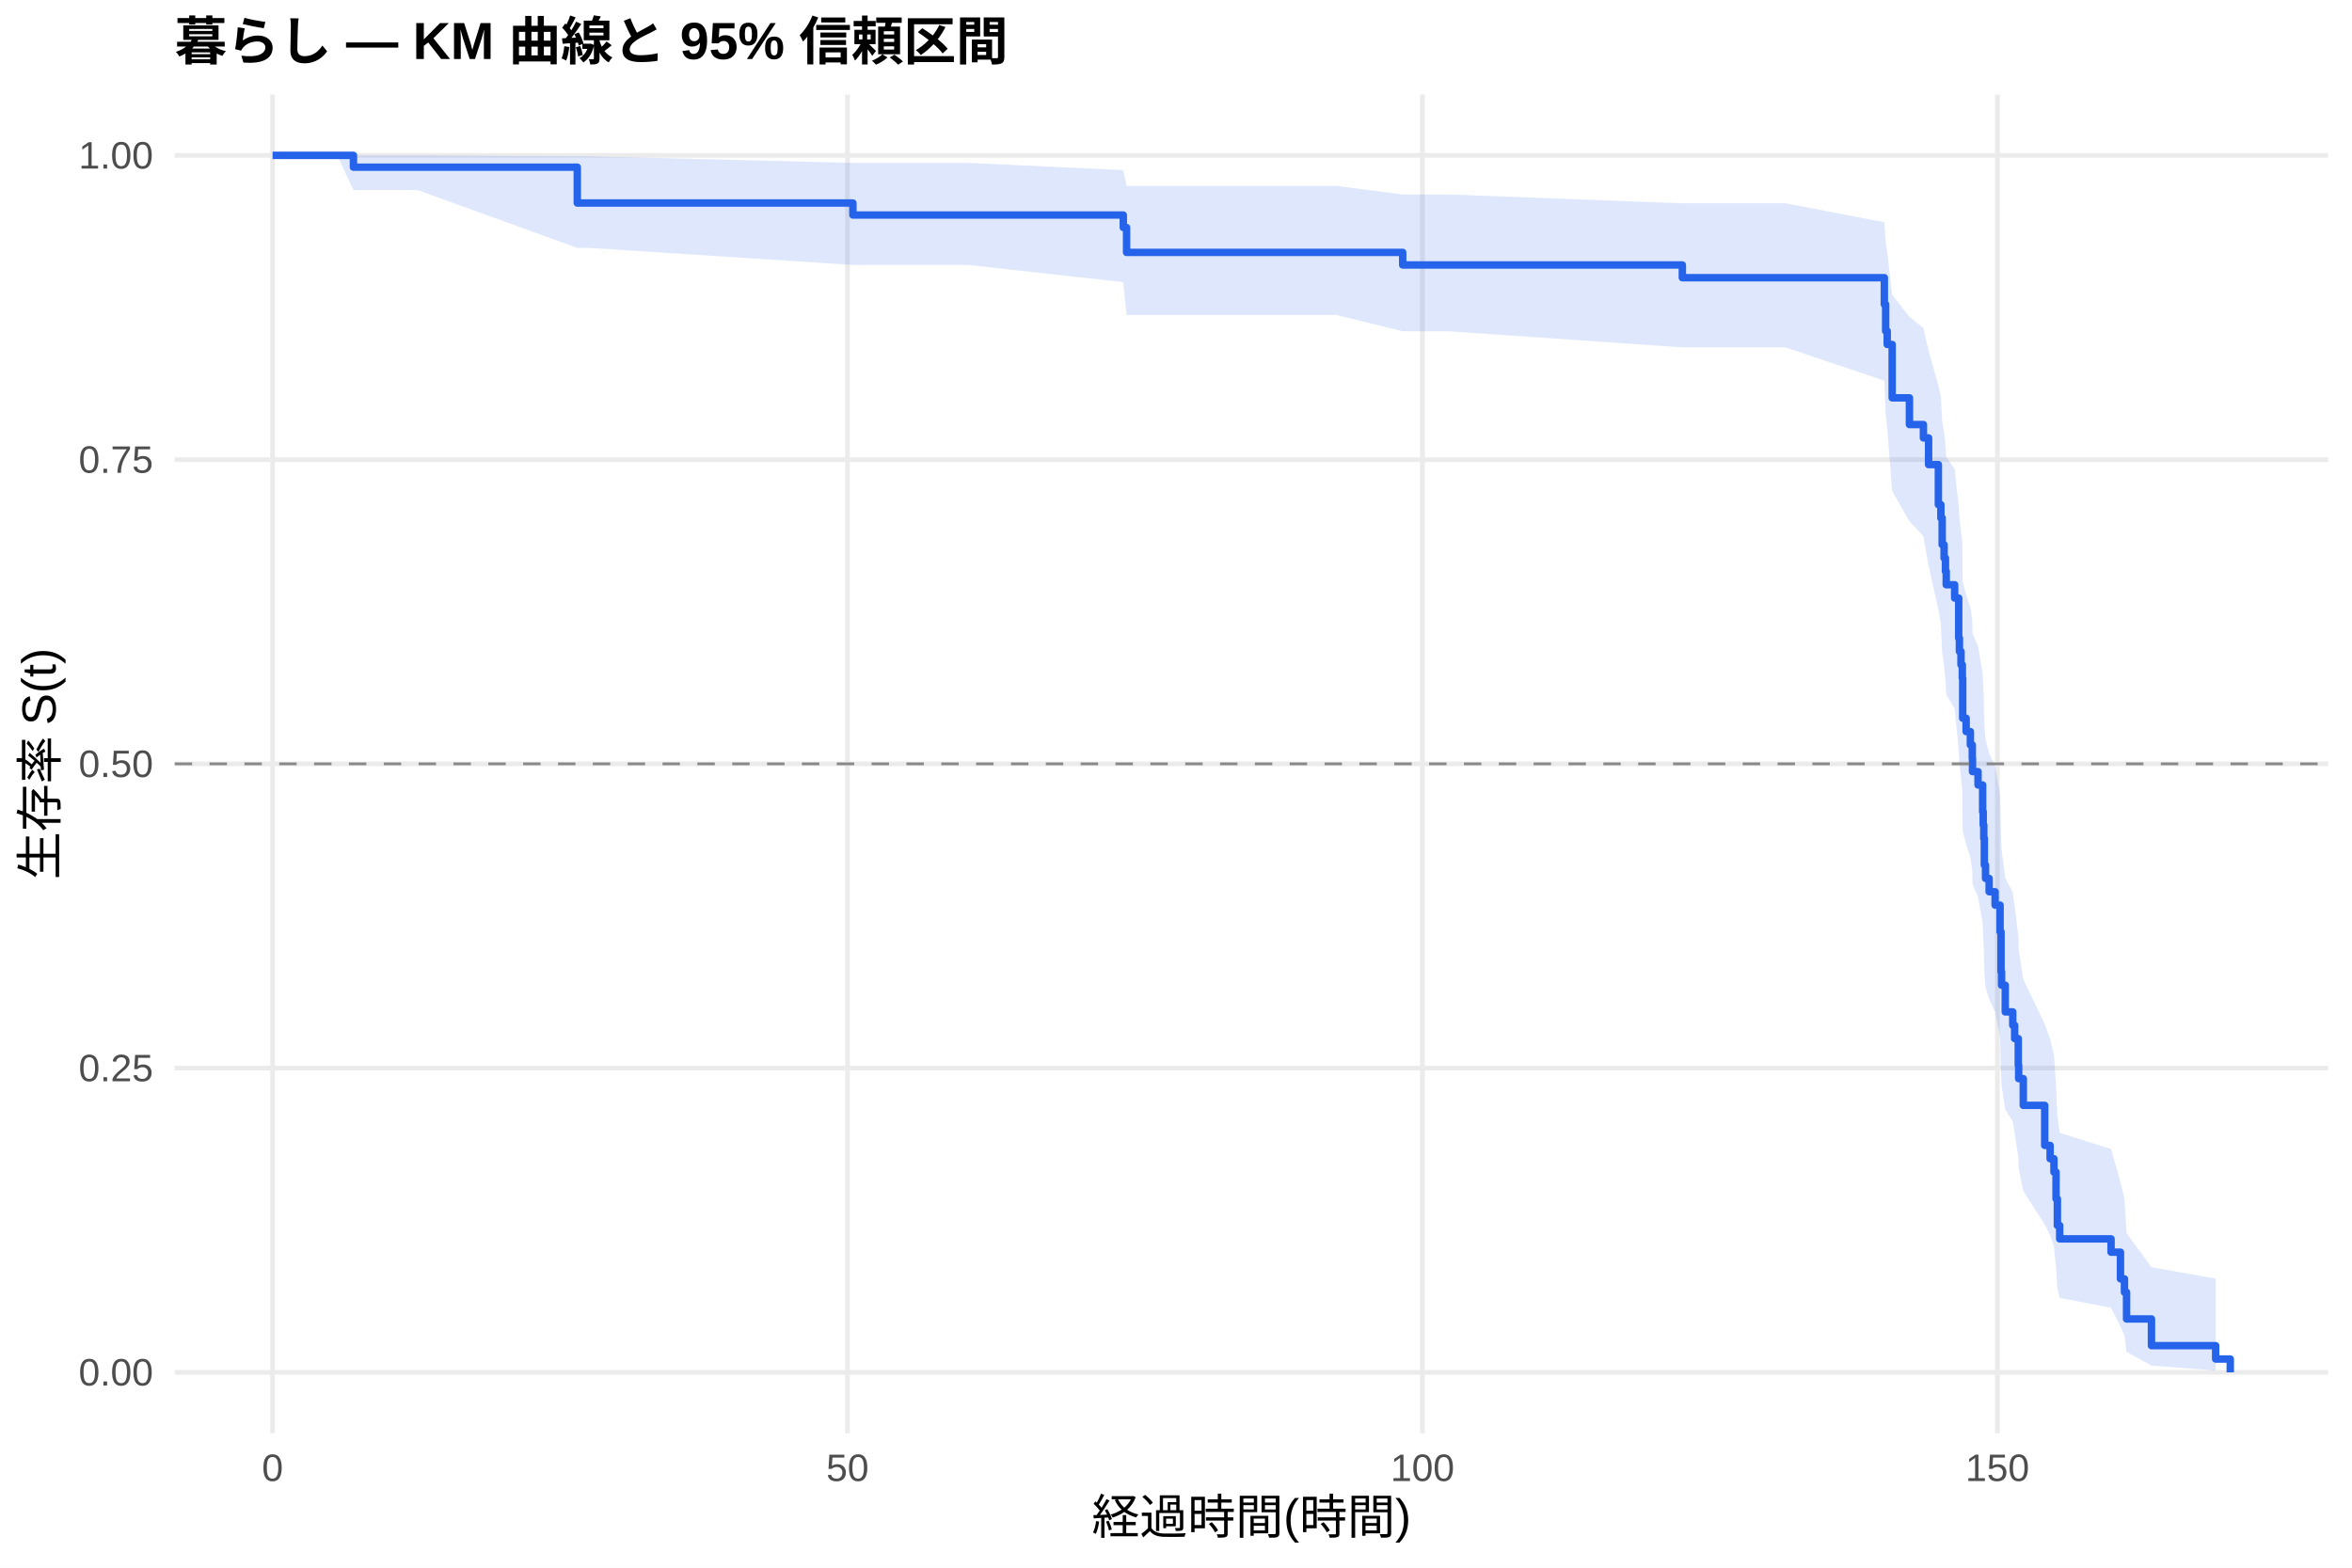
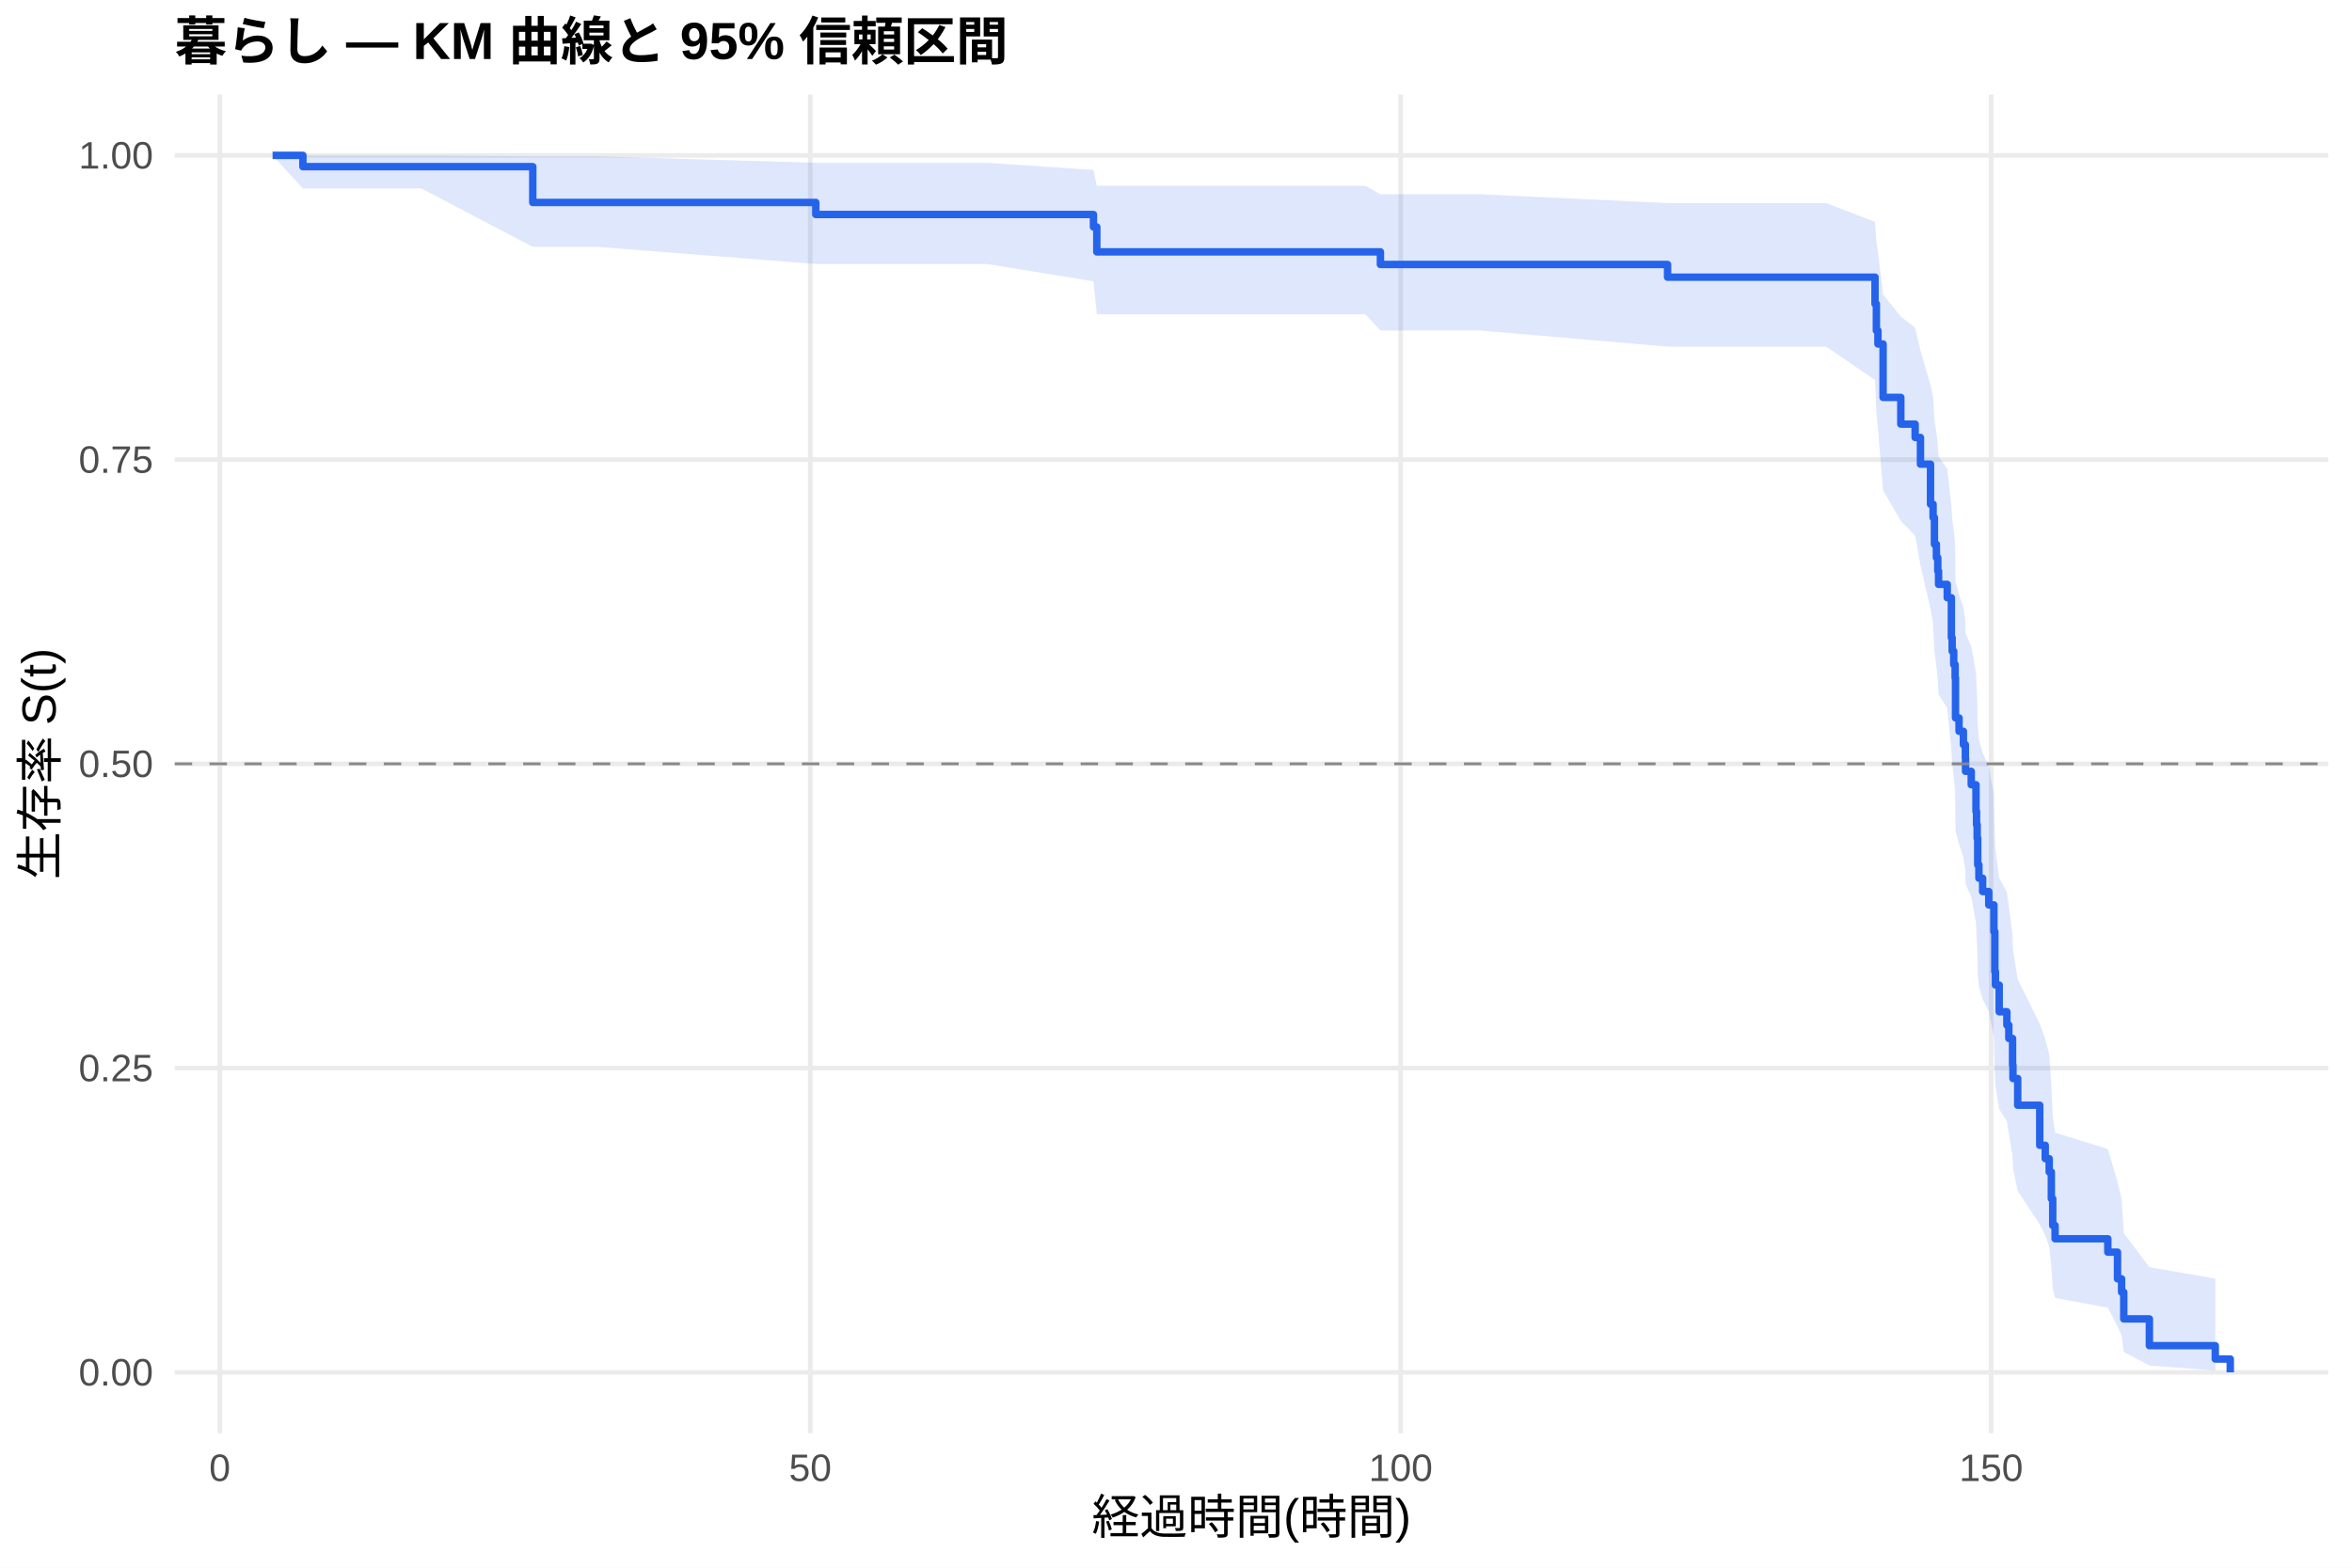
<svg xmlns="http://www.w3.org/2000/svg" width="540.00pt" height="360.00pt" viewBox="0 0 540.00 360.00">
  <g class="svglite">
    <defs>
      <style type="text/css">
    .svglite line, .svglite polyline, .svglite polygon, .svglite path, .svglite rect, .svglite circle {
      fill: none;
      stroke: #000000;
      stroke-linecap: round;
      stroke-linejoin: round;
      stroke-miterlimit: 10.00;
    }
    .svglite text {
      white-space: pre;
    }
    .svglite g.glyphgroup path {
      fill: inherit;
      stroke: none;
    }
  </style>
    </defs>
    <rect width="100%" height="100%" style="stroke: none; fill: #FFFFFF;" />
    <defs>
      <clipPath id="cpMC4wMHw1NDAuMDB8MC4wMHwzNjAuMDA=">
        <rect x="0.00" y="0.00" width="540.00" height="360.00" />
      </clipPath>
    </defs>
    <g clip-path="url(#cpMC4wMHw1NDAuMDB8MC4wMHwzNjAuMDA=)">
      <rect x="0" y="0.00" width="540.00" height="360.00" style="stroke-width: 1.07; stroke: none; fill: #FFFFFF;" />
    </g>
    <defs>
      <clipPath id="cpNDAuMTF8NTM0LjUyfDIxLjcxfDMyOS4xMg==">
        <rect x="40.11" y="21.71" width="494.41" height="307.41" />
      </clipPath>
    </defs>
    <g clip-path="url(#cpNDAuMTF8NTM0LjUyfDIxLjcxfDMyOS4xMg==)">
      <polyline points="40.11,315.14 534.52,315.14 " style="stroke-width: 1.07; stroke: #EBEBEB; stroke-linecap: butt;" />
      <polyline points="40.11,245.28 534.52,245.28 " style="stroke-width: 1.07; stroke: #EBEBEB; stroke-linecap: butt;" />
      <polyline points="40.11,175.41 534.52,175.41 " style="stroke-width: 1.07; stroke: #EBEBEB; stroke-linecap: butt;" />
      <polyline points="40.11,105.55 534.52,105.55 " style="stroke-width: 1.07; stroke: #EBEBEB; stroke-linecap: butt;" />
      <polyline points="40.11,35.68 534.52,35.68 " style="stroke-width: 1.07; stroke: #EBEBEB; stroke-linecap: butt;" />
-       <polyline points="62.58,329.12 62.58,21.71 " style="stroke-width: 1.07; stroke: #EBEBEB; stroke-linecap: butt;" />
-       <polyline points="194.58,329.12 194.58,21.71 " style="stroke-width: 1.07; stroke: #EBEBEB; stroke-linecap: butt;" />
-       <polyline points="326.59,329.12 326.59,21.71 " style="stroke-width: 1.07; stroke: #EBEBEB; stroke-linecap: butt;" />
-       <polyline points="458.59,329.12 458.59,21.71 " style="stroke-width: 1.07; stroke: #EBEBEB; stroke-linecap: butt;" />
-       <polygon points="62.58,35.68 77.41,35.68 81.15,35.68 95.85,35.68 132.54,35.90 135.27,35.90 195.82,37.41 199.60,37.41 222.35,37.41 257.90,39.06 258.65,42.70 306.87,42.70 322.05,44.66 332.53,44.66 386.25,46.69 394.13,46.69 409.92,46.69 432.63,51.03 432.93,55.59 433.29,57.94 434.43,67.70 438.39,72.76 441.60,75.33 442.79,80.53 445.03,88.50 445.61,91.20 445.91,96.65 446.35,99.40 446.66,102.16 446.84,104.95 448.77,107.74 449.70,116.23 449.87,119.09 450.23,121.97 450.53,124.86 450.62,133.61 451.41,136.55 452.38,139.51 452.82,142.48 452.87,145.47 454.14,148.47 455.20,154.51 455.33,157.55 455.46,160.61 455.59,166.76 455.86,169.85 456.69,172.96 458.06,176.09 459.20,182.38 459.42,191.94 459.55,195.15 460.39,201.63 462.11,204.90 462.55,208.18 463.38,214.80 463.47,218.14 464.53,224.88 469.45,235.17 470.69,238.64 471.57,242.15 472.05,249.24 472.36,256.47 472.89,260.14 484.68,263.86 486.84,271.43 487.76,275.29 488.24,283.18 493.96,291.00 508.70,293.62 508.70,314.71 493.96,313.59 488.24,310.44 487.76,306.65 486.84,304.61 484.68,300.30 472.89,298.06 472.36,295.76 472.05,291.04 471.57,286.18 470.69,283.69 469.45,281.18 464.53,273.50 463.47,268.25 463.38,265.60 462.55,260.23 462.11,257.52 460.39,254.79 459.55,249.28 459.42,246.50 459.20,238.06 458.06,232.36 456.69,229.48 455.86,226.59 455.59,223.69 455.46,217.85 455.33,214.90 455.20,211.94 454.14,205.98 452.87,202.99 452.82,199.97 452.38,196.95 451.41,193.90 450.62,190.85 450.53,181.60 450.23,178.49 449.87,175.37 449.70,172.23 448.77,162.72 446.84,159.51 446.66,156.30 446.35,153.06 445.91,149.81 445.61,143.26 445.03,139.95 442.79,129.92 441.60,123.13 438.39,119.70 434.43,112.75 433.29,98.51 432.93,94.86 432.63,87.42 409.92,79.77 394.13,79.77 386.25,79.77 332.53,76.07 322.05,76.07 306.87,72.35 258.65,72.35 257.90,64.79 222.35,60.84 199.60,60.84 195.82,60.84 135.27,56.92 132.54,56.92 95.85,43.64 81.15,43.64 77.41,35.68 62.58,35.68 " style="stroke-width: 0.00; stroke: none; stroke-linecap: butt; fill: #2563EB; fill-opacity: 0.15;" />
-       <polyline points="62.58,35.68 77.41,35.68 81.15,35.68 95.85,35.68 132.54,35.90 135.27,35.90 195.82,37.41 199.60,37.41 222.35,37.41 257.90,39.06 258.65,42.70 306.87,42.70 322.05,44.66 332.53,44.66 386.25,46.69 394.13,46.69 409.92,46.69 432.63,51.03 432.93,55.59 433.29,57.94 434.43,67.70 438.39,72.76 441.60,75.33 442.79,80.53 445.03,88.50 445.61,91.20 445.91,96.65 446.35,99.40 446.66,102.16 446.84,104.95 448.77,107.74 449.70,116.23 449.87,119.09 450.23,121.97 450.53,124.86 450.62,133.61 451.41,136.55 452.38,139.51 452.82,142.48 452.87,145.47 454.14,148.47 455.20,154.51 455.33,157.55 455.46,160.61 455.59,166.76 455.86,169.85 456.69,172.96 458.06,176.09 459.20,182.38 459.42,191.94 459.55,195.15 460.39,201.63 462.11,204.90 462.55,208.18 463.38,214.80 463.47,218.14 464.53,224.88 469.45,235.17 470.69,238.64 471.57,242.15 472.05,249.24 472.36,256.47 472.89,260.14 484.68,263.86 486.84,271.43 487.76,275.29 488.24,283.18 493.96,291.00 508.70,293.62 " style="stroke-width: 1.07; stroke: none; stroke-linecap: butt;" />
-       <polyline points="508.70,314.71 493.96,313.59 488.24,310.44 487.76,306.65 486.84,304.61 484.68,300.30 472.89,298.06 472.36,295.76 472.05,291.04 471.57,286.18 470.69,283.69 469.45,281.18 464.53,273.50 463.47,268.25 463.38,265.60 462.55,260.23 462.11,257.52 460.39,254.79 459.55,249.28 459.42,246.50 459.20,238.06 458.06,232.36 456.69,229.48 455.86,226.59 455.59,223.69 455.46,217.85 455.33,214.90 455.20,211.94 454.14,205.98 452.87,202.99 452.82,199.97 452.38,196.95 451.41,193.90 450.62,190.85 450.53,181.60 450.23,178.49 449.87,175.37 449.70,172.23 448.77,162.72 446.84,159.51 446.66,156.30 446.35,153.06 445.91,149.81 445.61,143.26 445.03,139.95 442.79,129.92 441.60,123.13 438.39,119.70 434.43,112.75 433.29,98.51 432.93,94.86 432.63,87.42 409.92,79.77 394.13,79.77 386.25,79.77 332.53,76.07 322.05,76.07 306.87,72.35 258.65,72.35 257.90,64.79 222.35,60.84 199.60,60.84 195.82,60.84 135.27,56.92 132.54,56.92 95.85,43.64 81.15,43.64 77.41,35.68 62.58,35.68 " style="stroke-width: 1.07; stroke: none; stroke-linecap: butt;" />
-       <polyline points="62.58,35.68 77.41,35.68 77.41,35.68 81.15,35.68 81.15,38.39 95.85,38.39 95.85,38.39 132.54,38.39 132.54,46.62 135.27,46.62 135.27,46.62 195.82,46.62 195.82,49.38 199.60,49.38 199.60,49.38 222.35,49.38 222.35,49.38 257.90,49.38 257.90,52.24 258.65,52.24 258.65,57.96 306.87,57.96 306.87,57.96 322.05,57.96 322.05,60.85 332.53,60.85 332.53,60.85 386.25,60.85 386.25,63.77 394.13,63.77 394.13,63.77 409.92,63.77 409.92,63.77 432.63,63.77 432.63,69.90 432.93,69.90 432.93,76.03 433.29,76.03 433.29,79.10 434.43,79.10 434.43,91.36 438.39,91.36 438.39,97.49 441.60,97.49 441.60,100.56 442.79,100.56 442.79,106.69 445.03,106.69 445.03,115.88 445.61,115.88 445.61,118.95 445.91,118.95 445.91,125.08 446.35,125.08 446.35,128.15 446.66,128.15 446.66,131.21 446.84,131.21 446.84,134.28 448.77,134.28 448.77,137.34 449.70,137.34 449.70,146.54 449.87,146.54 449.87,149.60 450.23,149.60 450.23,152.67 450.53,152.67 450.53,155.73 450.62,155.73 450.62,164.93 451.41,164.93 451.41,168.00 452.38,168.00 452.38,171.06 452.82,171.06 452.82,174.13 452.87,174.13 452.87,177.19 454.14,177.19 454.14,180.26 455.20,180.26 455.20,186.39 455.33,186.39 455.33,189.46 455.46,189.46 455.46,192.52 455.59,192.52 455.59,198.65 455.86,198.65 455.86,201.72 456.69,201.72 456.69,204.78 458.06,204.78 458.06,207.85 459.20,207.85 459.20,213.98 459.42,213.98 459.42,223.18 459.55,223.18 459.55,226.24 460.39,226.24 460.39,232.37 462.11,232.37 462.11,235.44 462.55,235.44 462.55,238.50 463.38,238.50 463.38,244.64 463.47,244.64 463.47,247.70 464.53,247.70 464.53,253.83 469.45,253.83 469.45,263.03 470.69,263.03 470.69,266.09 471.57,266.09 471.57,269.16 472.05,269.16 472.05,275.29 472.36,275.29 472.36,281.42 472.89,281.42 472.89,284.49 484.68,284.49 484.68,287.55 486.84,287.55 486.84,293.68 487.76,293.68 487.76,296.75 488.24,296.75 488.24,302.88 493.96,302.88 493.96,309.01 508.70,309.01 508.70,312.08 512.05,312.08 512.05,315.14 " style="stroke-width: 1.71; stroke: #2563EB; stroke-linecap: butt;" />
+       <polyline points="50.47,329.12 50.47,21.71 " style="stroke-width: 1.07; stroke: #EBEBEB; stroke-linecap: butt;" />
+       <polyline points="186.03,329.12 186.03,21.71 " style="stroke-width: 1.07; stroke: #EBEBEB; stroke-linecap: butt;" />
+       <polyline points="321.59,329.12 321.59,21.71 " style="stroke-width: 1.07; stroke: #EBEBEB; stroke-linecap: butt;" />
+       <polyline points="457.15,329.12 457.15,21.71 " style="stroke-width: 1.07; stroke: #EBEBEB; stroke-linecap: butt;" />
+       <polygon points="62.58,35.68 69.54,35.68 77.81,35.68 96.74,35.68 122.32,35.90 137.23,35.90 187.30,37.39 203.29,37.39 226.65,37.39 251.05,39.03 251.82,42.66 313.46,42.66 316.93,44.61 339.80,44.61 382.86,46.63 403.06,46.63 419.28,46.63 430.49,50.97 430.80,55.53 431.16,57.88 432.34,67.63 436.41,72.69 439.70,75.26 440.92,80.46 443.23,88.43 443.82,91.13 444.13,96.57 444.58,99.32 444.90,102.09 445.08,104.87 447.07,107.67 448.02,116.16 448.20,119.02 448.56,121.90 448.88,124.79 448.97,133.54 449.78,136.49 450.78,139.45 451.23,142.42 451.27,145.41 452.58,148.41 453.67,154.45 453.80,157.49 453.94,160.55 454.07,166.70 454.34,169.80 455.20,172.91 456.60,176.03 457.78,182.33 458.00,191.89 458.14,195.10 459.00,201.59 460.76,204.85 461.21,208.14 462.07,214.76 462.16,218.10 463.25,224.85 468.31,235.13 469.57,238.61 470.48,242.12 470.97,249.22 471.29,256.45 471.83,260.12 483.94,263.84 486.16,271.41 487.10,275.28 487.60,283.17 493.48,290.99 508.61,293.61 508.61,314.71 493.48,313.58 487.60,310.44 487.10,306.65 486.16,304.60 483.94,300.29 471.83,298.05 471.29,295.75 470.97,291.03 470.48,286.16 469.57,283.68 468.31,281.17 463.25,273.47 462.16,268.23 462.07,265.57 461.21,260.20 460.76,257.49 459.00,254.76 458.14,249.24 458.00,246.46 457.78,238.02 456.60,232.31 455.20,229.44 454.34,226.55 454.07,223.64 453.94,217.79 453.80,214.85 453.67,211.89 452.58,205.93 451.27,202.93 451.23,199.91 450.78,196.88 449.78,193.84 448.97,190.78 448.88,181.53 448.56,178.42 448.20,175.29 448.02,172.15 447.07,162.63 445.08,159.43 444.90,156.21 444.58,152.97 444.13,149.72 443.82,143.16 443.23,139.85 440.92,129.81 439.70,123.01 436.41,119.58 432.34,112.63 431.16,98.37 430.80,94.71 430.49,87.27 419.28,79.60 403.06,79.60 382.86,79.60 339.80,75.89 316.93,75.89 313.46,72.17 251.82,72.17 251.05,64.59 226.65,60.63 203.29,60.63 187.30,60.63 137.23,56.69 122.32,56.69 96.74,43.27 77.81,43.27 69.54,43.27 62.58,35.68 " style="stroke-width: 0.00; stroke: none; stroke-linecap: butt; fill: #2563EB; fill-opacity: 0.15;" />
+       <polyline points="62.58,35.68 69.54,35.68 77.81,35.68 96.74,35.68 122.32,35.90 137.23,35.90 187.30,37.39 203.29,37.39 226.65,37.39 251.05,39.03 251.82,42.66 313.46,42.66 316.93,44.61 339.80,44.61 382.86,46.63 403.06,46.63 419.28,46.63 430.49,50.97 430.80,55.53 431.16,57.88 432.34,67.63 436.41,72.69 439.70,75.26 440.92,80.46 443.23,88.43 443.82,91.13 444.13,96.57 444.58,99.32 444.90,102.09 445.08,104.87 447.07,107.67 448.02,116.16 448.20,119.02 448.56,121.90 448.88,124.79 448.97,133.54 449.78,136.49 450.78,139.45 451.23,142.42 451.27,145.41 452.58,148.41 453.67,154.45 453.80,157.49 453.94,160.55 454.07,166.70 454.34,169.80 455.20,172.91 456.60,176.03 457.78,182.33 458.00,191.89 458.14,195.10 459.00,201.59 460.76,204.85 461.21,208.14 462.07,214.76 462.16,218.10 463.25,224.85 468.31,235.13 469.57,238.61 470.48,242.12 470.97,249.22 471.29,256.45 471.83,260.12 483.94,263.84 486.16,271.41 487.10,275.28 487.60,283.17 493.48,290.99 508.61,293.61 " style="stroke-width: 1.07; stroke: none; stroke-linecap: butt;" />
+       <polyline points="508.61,314.71 493.48,313.58 487.60,310.44 487.10,306.65 486.16,304.60 483.94,300.29 471.83,298.05 471.29,295.75 470.97,291.03 470.48,286.16 469.57,283.68 468.31,281.17 463.25,273.47 462.16,268.23 462.07,265.57 461.21,260.20 460.76,257.49 459.00,254.76 458.14,249.24 458.00,246.46 457.78,238.02 456.60,232.31 455.20,229.44 454.34,226.55 454.07,223.64 453.94,217.79 453.80,214.85 453.67,211.89 452.58,205.93 451.27,202.93 451.23,199.91 450.78,196.88 449.78,193.84 448.97,190.78 448.88,181.53 448.56,178.42 448.20,175.29 448.02,172.15 447.07,162.63 445.08,159.43 444.90,156.21 444.58,152.97 444.13,149.72 443.82,143.16 443.23,139.85 440.92,129.81 439.70,123.01 436.41,119.58 432.34,112.63 431.16,98.37 430.80,94.71 430.49,87.27 419.28,79.60 403.06,79.60 382.86,79.60 339.80,75.89 316.93,75.89 313.46,72.17 251.82,72.17 251.05,64.59 226.65,60.63 203.29,60.63 187.30,60.63 137.23,56.69 122.32,56.69 96.74,43.27 77.81,43.27 69.54,43.27 62.58,35.68 " style="stroke-width: 1.07; stroke: none; stroke-linecap: butt;" />
+       <polyline points="62.58,35.68 69.54,35.68 69.54,38.27 77.81,38.27 77.81,38.27 96.74,38.27 96.74,38.27 122.32,38.27 122.32,46.49 137.23,46.49 137.23,46.49 187.30,46.49 187.30,49.26 203.29,49.26 203.29,49.26 226.65,49.26 226.65,49.26 251.05,49.26 251.05,52.12 251.82,52.12 251.82,57.84 313.46,57.84 313.46,57.84 316.93,57.84 316.93,60.73 339.80,60.73 339.80,60.73 382.86,60.73 382.86,63.65 403.06,63.65 403.06,63.65 419.28,63.65 419.28,63.65 430.49,63.65 430.49,69.79 430.80,69.79 430.80,75.92 431.16,75.92 431.16,78.99 432.34,78.99 432.34,91.26 436.41,91.26 436.41,97.39 439.70,97.39 439.70,100.46 440.92,100.46 440.92,106.59 443.23,106.59 443.23,115.79 443.82,115.79 443.82,118.86 444.13,118.86 444.13,124.99 444.58,124.99 444.58,128.06 444.90,128.06 444.90,131.13 445.08,131.13 445.08,134.19 447.07,134.19 447.07,137.26 448.02,137.26 448.02,146.46 448.20,146.46 448.20,149.53 448.56,149.53 448.56,152.60 448.88,152.60 448.88,155.66 448.97,155.66 448.97,164.86 449.78,164.86 449.78,167.93 450.78,167.93 450.78,171.00 451.23,171.00 451.23,174.06 451.27,174.06 451.27,177.13 452.58,177.13 452.58,180.20 453.67,180.20 453.67,186.33 453.80,186.33 453.80,189.40 453.94,189.40 453.94,192.47 454.07,192.47 454.07,198.60 454.34,198.60 454.34,201.67 455.20,201.67 455.20,204.73 456.60,204.73 456.60,207.80 457.78,207.80 457.78,213.93 458.00,213.93 458.00,223.13 458.14,223.13 458.14,226.20 459.00,226.20 459.00,232.34 460.76,232.34 460.76,235.40 461.21,235.40 461.21,238.47 462.07,238.47 462.07,244.60 462.16,244.60 462.16,247.67 463.25,247.67 463.25,253.80 468.31,253.80 468.31,263.00 469.57,263.00 469.57,266.07 470.48,266.07 470.48,269.14 470.97,269.14 470.97,275.27 471.29,275.27 471.29,281.41 471.83,281.41 471.83,284.47 483.94,284.47 483.94,287.54 486.16,287.54 486.16,293.67 487.10,293.67 487.10,296.74 487.60,296.74 487.60,302.87 493.48,302.87 493.48,309.01 508.61,309.01 508.61,312.08 512.05,312.08 512.05,315.14 " style="stroke-width: 1.71; stroke: #2563EB; stroke-linecap: butt;" />
      <line x1="40.11" y1="175.41" x2="534.52" y2="175.41" style="stroke-width: 0.64; stroke: #888888; stroke-dasharray: 4.00,4.00; stroke-linecap: butt;" />
    </g>
    <g clip-path="url(#cpMC4wMHw1NDAuMDB8MC4wMHwzNjAuMDA=)">
      <text x="35.18" y="318.17" text-anchor="end" style="font-size: 8.80px;fill: #4D4D4D; font-family: &quot;Liberation Sans&quot;;" textLength="17.11px" lengthAdjust="spacingAndGlyphs">0.00</text>
      <text x="35.18" y="248.30" text-anchor="end" style="font-size: 8.80px;fill: #4D4D4D; font-family: &quot;Liberation Sans&quot;;" textLength="17.11px" lengthAdjust="spacingAndGlyphs">0.25</text>
      <text x="35.18" y="178.44" text-anchor="end" style="font-size: 8.80px;fill: #4D4D4D; font-family: &quot;Liberation Sans&quot;;" textLength="17.11px" lengthAdjust="spacingAndGlyphs">0.50</text>
      <text x="35.18" y="108.57" text-anchor="end" style="font-size: 8.80px;fill: #4D4D4D; font-family: &quot;Liberation Sans&quot;;" textLength="17.11px" lengthAdjust="spacingAndGlyphs">0.75</text>
      <text x="35.18" y="38.71" text-anchor="end" style="font-size: 8.80px;fill: #4D4D4D; font-family: &quot;Liberation Sans&quot;;" textLength="17.11px" lengthAdjust="spacingAndGlyphs">1.00</text>
-       <text x="62.58" y="340.10" text-anchor="middle" style="font-size: 8.80px;fill: #4D4D4D; font-family: &quot;Liberation Sans&quot;;" textLength="4.89px" lengthAdjust="spacingAndGlyphs">0</text>
-       <text x="194.58" y="340.10" text-anchor="middle" style="font-size: 8.80px;fill: #4D4D4D; font-family: &quot;Liberation Sans&quot;;" textLength="9.78px" lengthAdjust="spacingAndGlyphs">50</text>
-       <text x="326.59" y="340.10" text-anchor="middle" style="font-size: 8.80px;fill: #4D4D4D; font-family: &quot;Liberation Sans&quot;;" textLength="14.67px" lengthAdjust="spacingAndGlyphs">100</text>
-       <text x="458.59" y="340.10" text-anchor="middle" style="font-size: 8.80px;fill: #4D4D4D; font-family: &quot;Liberation Sans&quot;;" textLength="14.67px" lengthAdjust="spacingAndGlyphs">150</text>
+       <text x="50.47" y="340.10" text-anchor="middle" style="font-size: 8.80px;fill: #4D4D4D; font-family: &quot;Liberation Sans&quot;;" textLength="4.89px" lengthAdjust="spacingAndGlyphs">0</text>
+       <text x="186.03" y="340.10" text-anchor="middle" style="font-size: 8.80px;fill: #4D4D4D; font-family: &quot;Liberation Sans&quot;;" textLength="9.78px" lengthAdjust="spacingAndGlyphs">50</text>
+       <text x="321.59" y="340.10" text-anchor="middle" style="font-size: 8.80px;fill: #4D4D4D; font-family: &quot;Liberation Sans&quot;;" textLength="14.67px" lengthAdjust="spacingAndGlyphs">100</text>
+       <text x="457.15" y="340.10" text-anchor="middle" style="font-size: 8.80px;fill: #4D4D4D; font-family: &quot;Liberation Sans&quot;;" textLength="14.67px" lengthAdjust="spacingAndGlyphs">150</text>
      <text x="287.32" y="352.24" text-anchor="middle" style="font-size: 11.00px; font-family: &quot;Liberation Sans&quot;;" textLength="73.31px" lengthAdjust="spacingAndGlyphs">経過時間(時間)</text>
      <text transform="translate(13.05,175.41) rotate(-90)" text-anchor="middle" style="font-size: 11.00px; font-family: &quot;Liberation Sans&quot;;" textLength="53.78px" lengthAdjust="spacingAndGlyphs">生存率 S(t)</text>
      <text x="40.11" y="13.74" style="font-size: 12.00px; font-weight: bold; font-family: &quot;Liberation Sans&quot;;" textLength="191.33px" lengthAdjust="spacingAndGlyphs">暮らし — KM 曲線と 95% 信頼区間</text>
    </g>
  </g>
</svg>
